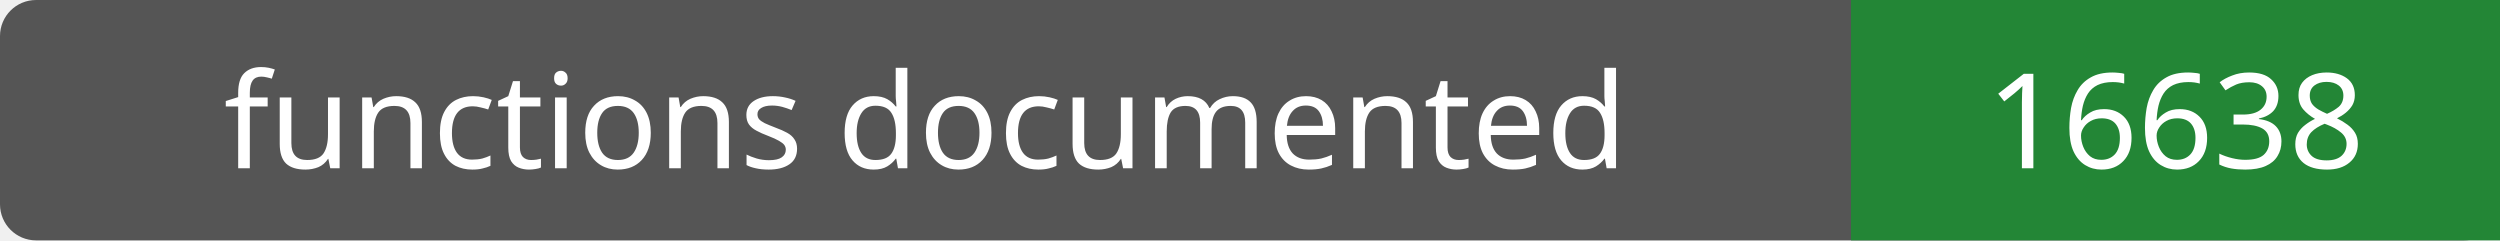
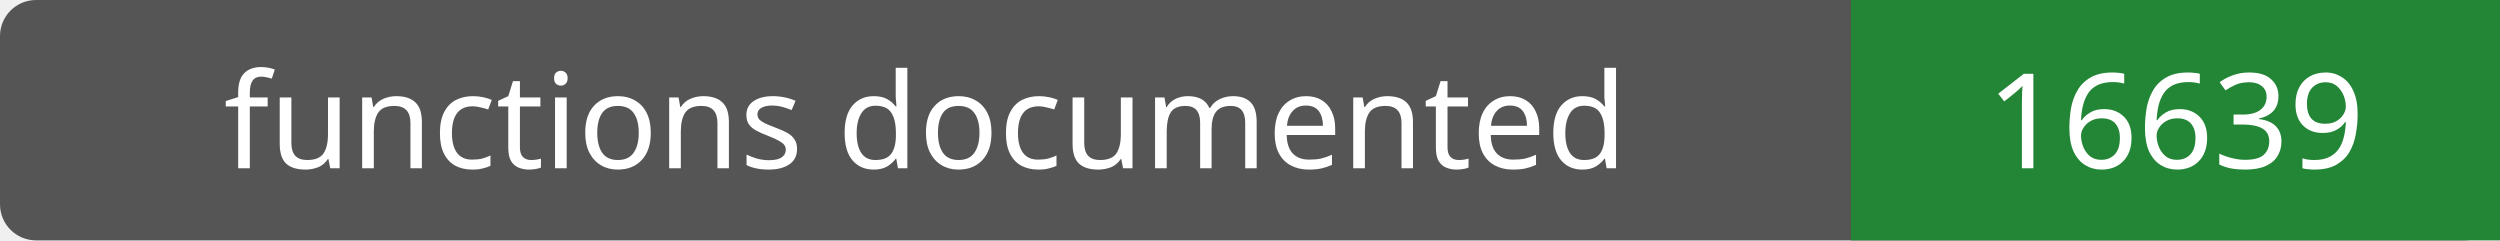
- <svg xmlns="http://www.w3.org/2000/svg" width="208" height="20" role="img" aria-label="functions documented: 16638">
+ <svg xmlns="http://www.w3.org/2000/svg" width="208" height="20" role="img" aria-label="functions documented: 16639">
  <rect width="208" height="20" rx="3" fill="#555" />
  <path fill="#238636" d="M154 0h54v20H154z" />
  <g fill="#fff" text-anchor="middle" font-family="Verdana,sans-serif" font-size="11">
    <text x="77.0" y="14">functions documented</text>
-     <text x="181.0" y="14">16638</text>
+     <text x="181.0" y="14">16639</text>
  </g>
</svg>
